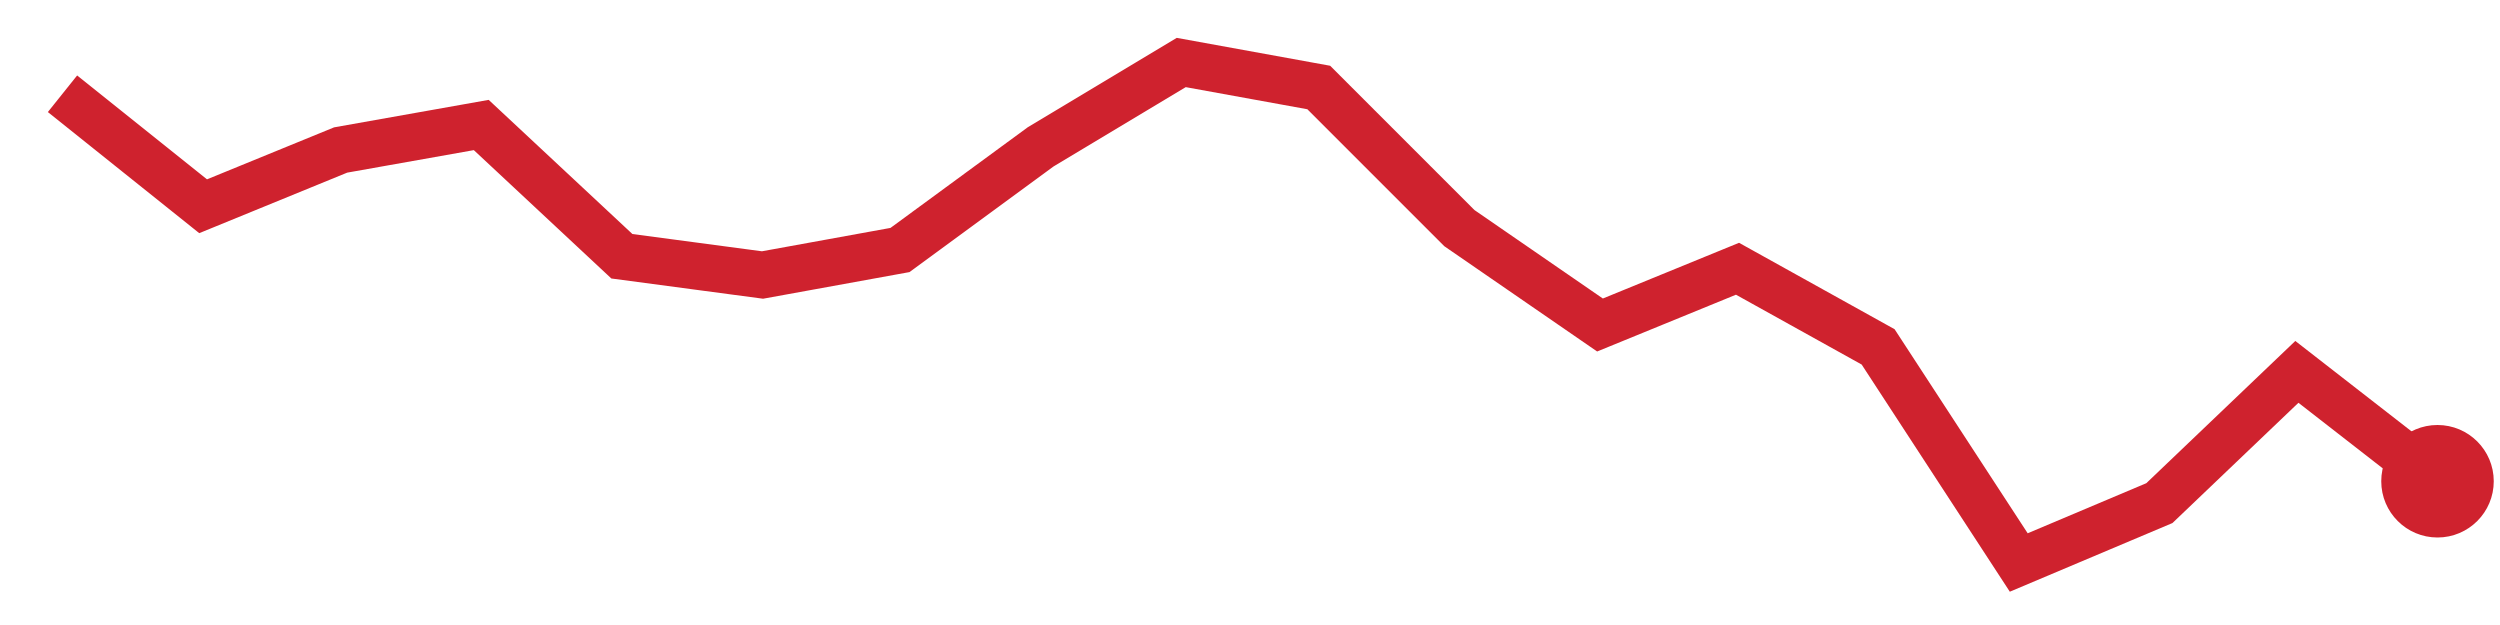
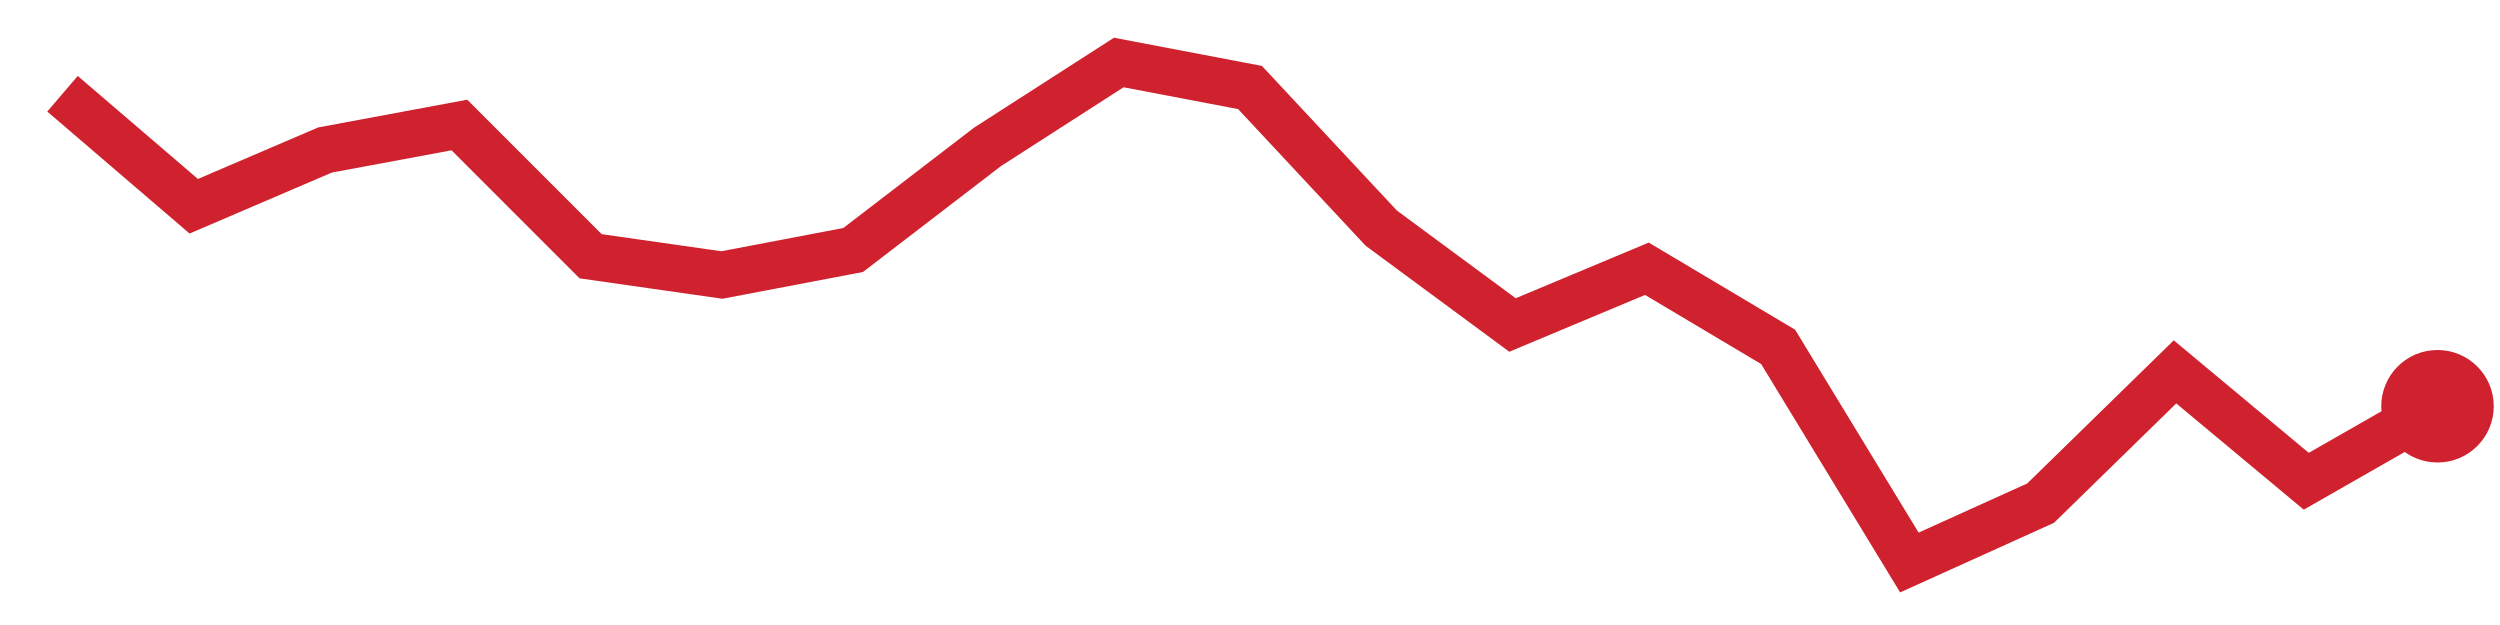
<svg xmlns="http://www.w3.org/2000/svg" viewBox="0 0 80 20" width="80" height="20" role="img" aria-label="trend">
-   <polyline points="2.0,3.0 6.5,6.6 10.9,4.8 15.4,4.0 19.9,8.2 24.4,8.8 28.8,8.0 33.3,4.7 37.8,2.0 42.2,2.8 46.7,7.3 51.2,10.4 55.6,8.6 60.1,11.1 64.6,18.0 69.1,16.1 73.5,11.9 78.0,15.4" fill="none" stroke="#cf222e" stroke-width="1.5" />
-   <circle cx="78.0" cy="15.4" r="1.8" fill="#cf222e" />
+   <polyline points="2.0,3.0 6.2,6.6 10.4,4.8 14.7,4.0 18.9,8.2 23.1,8.8 27.3,8.0 31.6,4.7 35.8,2.0 40.0,2.8 44.2,7.3 48.4,10.4 52.7,8.6 56.9,11.1 61.1,18.0 65.3,16.1 69.6,11.9 73.8,15.4 78.0,13.0" fill="none" stroke="#cf222e" stroke-width="1.5" />
+   <circle cx="78.0" cy="13.0" r="1.8" fill="#cf222e" />
</svg>
